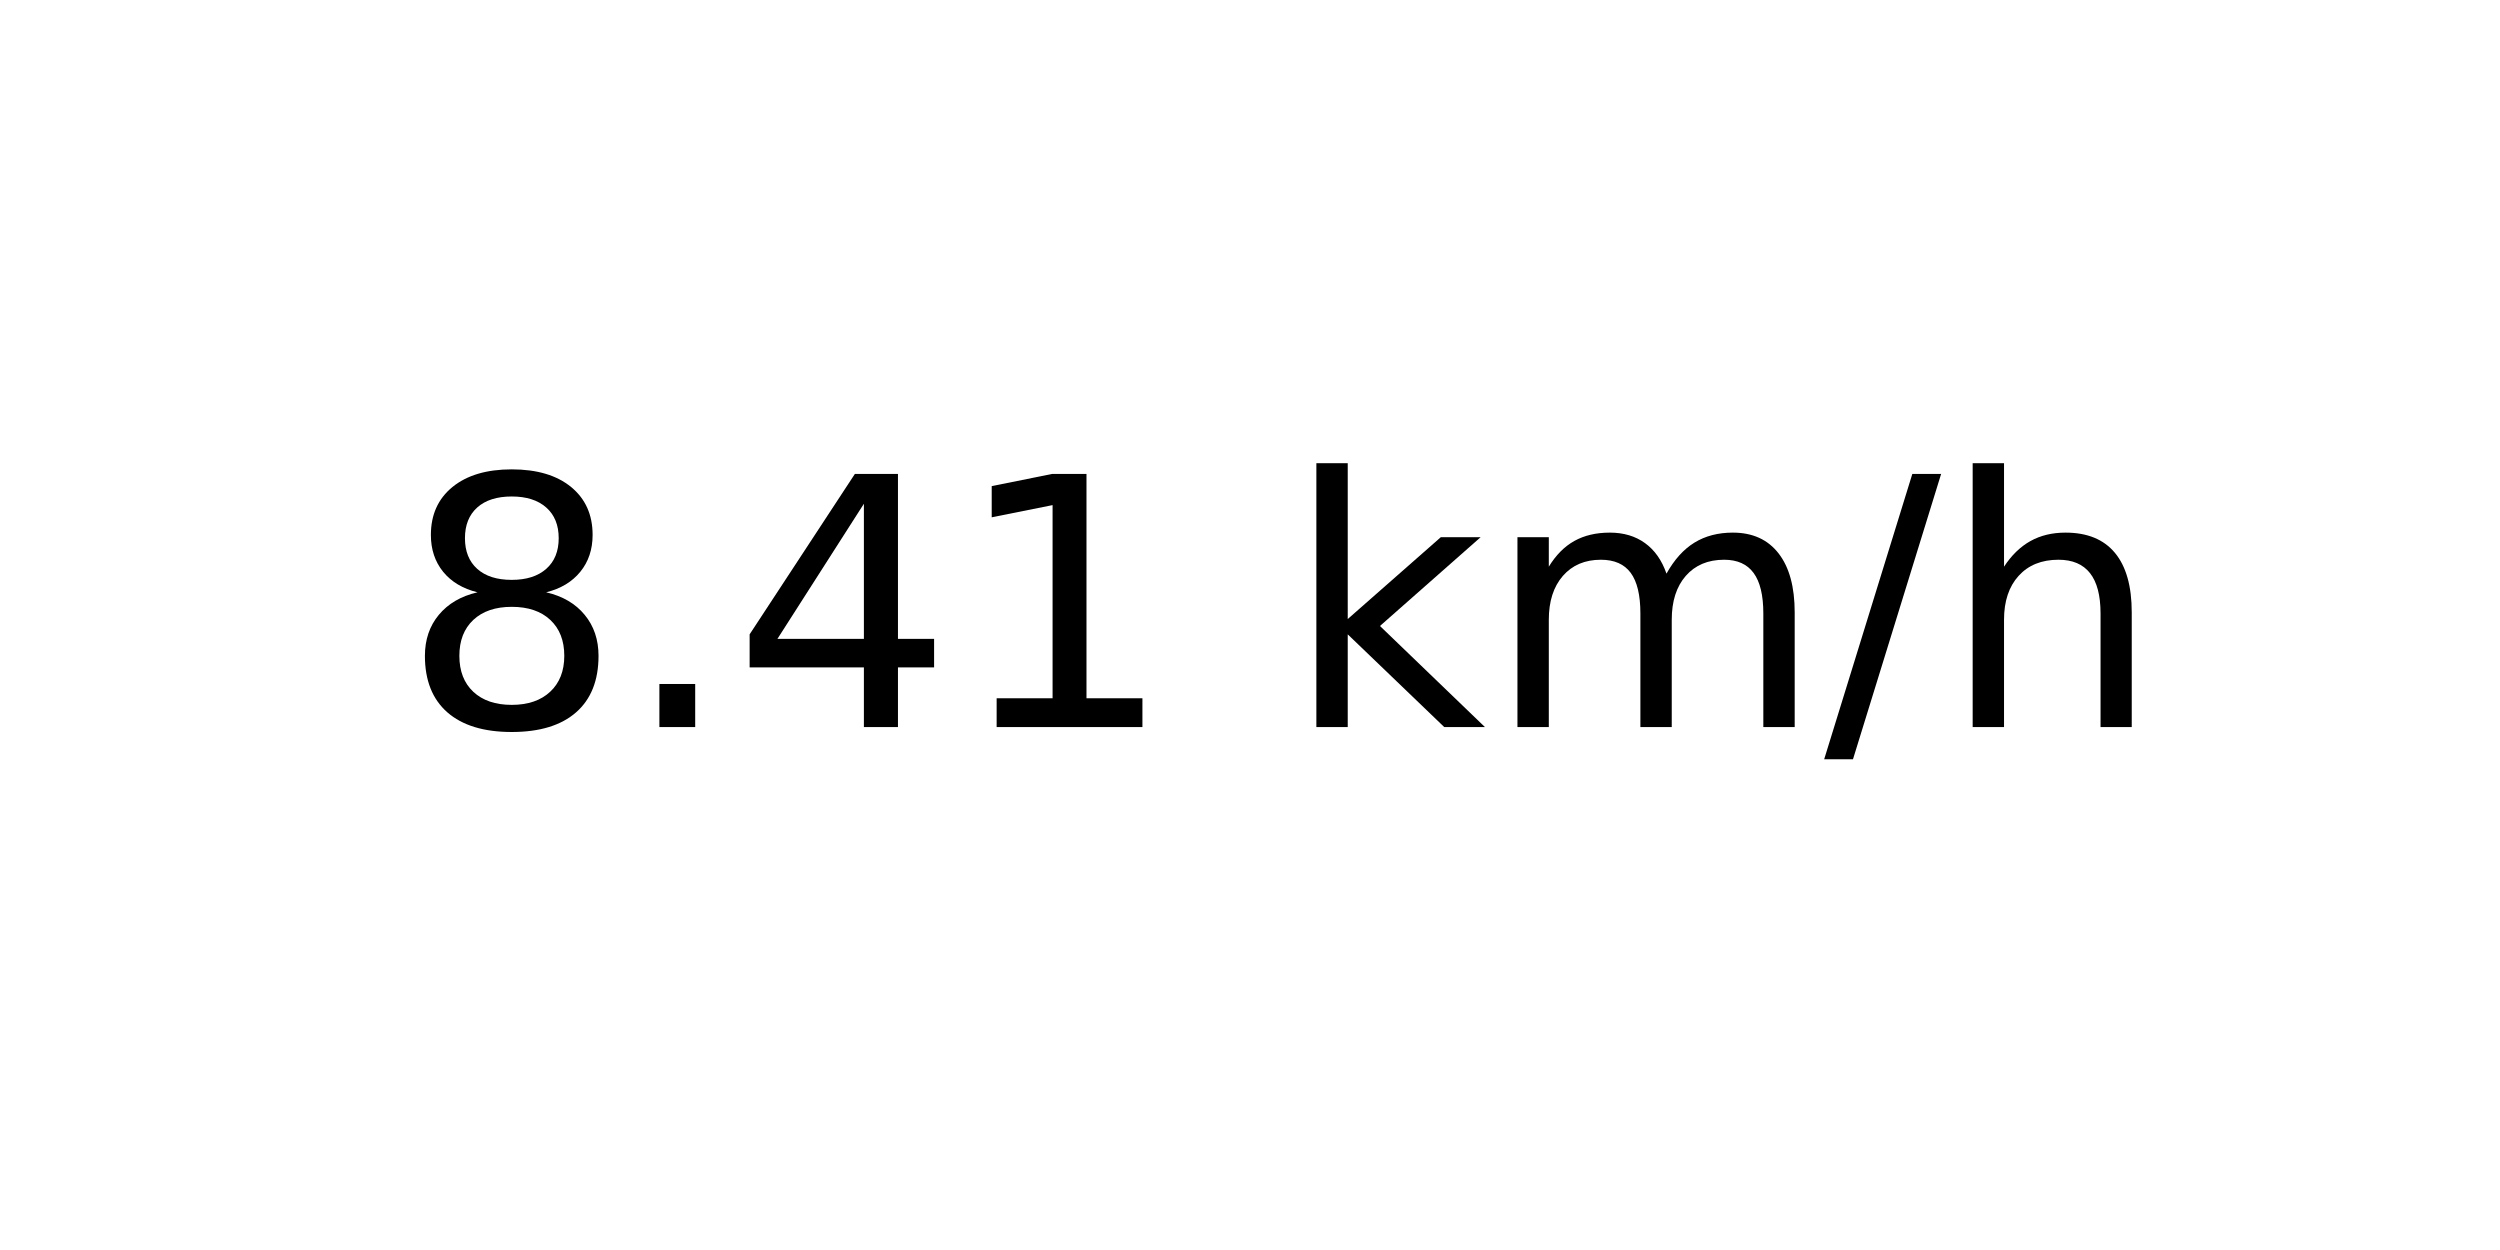
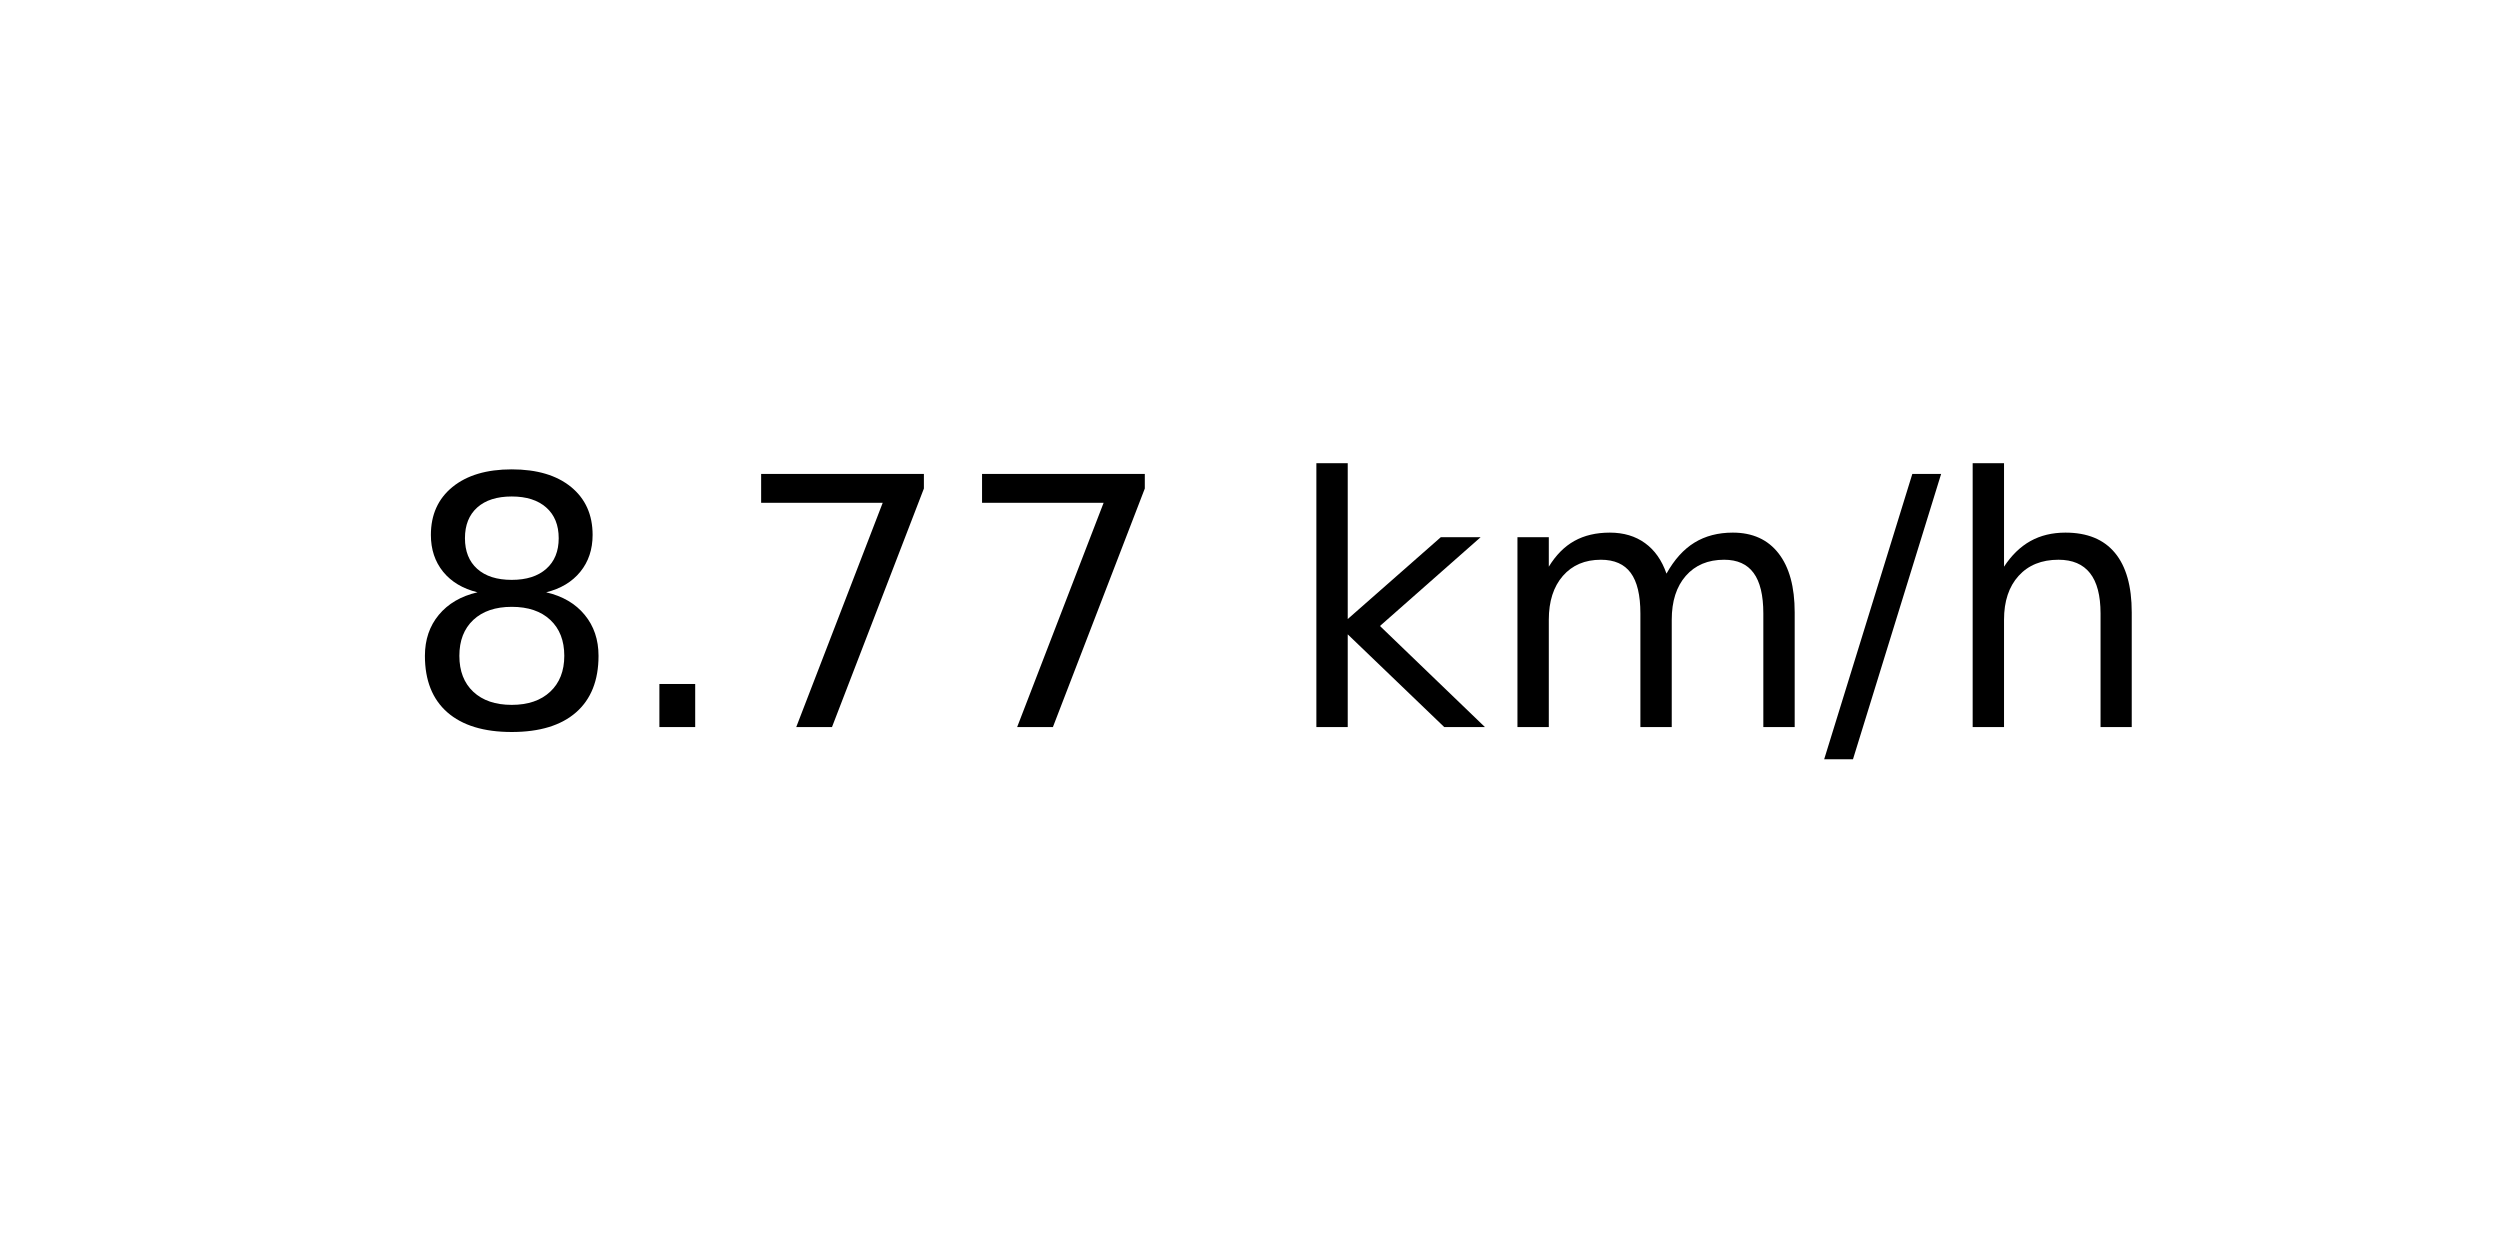
<svg xmlns="http://www.w3.org/2000/svg" xmlns:xlink="http://www.w3.org/1999/xlink" width="72pt" height="36pt" viewBox="0 0 72 36" version="1.1">
  <defs>
    <style type="text/css">*{stroke-linejoin: round; stroke-linecap: butt}</style>
  </defs>
  <g id="figure_1">
    <g id="axes_1">
      <g id="text_1">
        <g transform="translate(11.55937 20.93937) scale(0.1 -0.1)">
          <defs>
            <path id="DejaVuSans-38" d="M 2034 2216  Q 1584 2216 1326 1975  Q 1069 1734 1069 1313  Q 1069 891 1326 650  Q 1584 409 2034 409  Q 2484 409 2743 651  Q 3003 894 3003 1313  Q 3003 1734 2745 1975  Q 2488 2216 2034 2216  z M 1403 2484  Q 997 2584 770 2862  Q 544 3141 544 3541  Q 544 4100 942 4425  Q 1341 4750 2034 4750  Q 2731 4750 3128 4425  Q 3525 4100 3525 3541  Q 3525 3141 3298 2862  Q 3072 2584 2669 2484  Q 3125 2378 3379 2068  Q 3634 1759 3634 1313  Q 3634 634 3220 271  Q 2806 -91 2034 -91  Q 1263 -91 848 271  Q 434 634 434 1313  Q 434 1759 690 2068  Q 947 2378 1403 2484  z M 1172 3481  Q 1172 3119 1398 2916  Q 1625 2713 2034 2713  Q 2441 2713 2670 2916  Q 2900 3119 2900 3481  Q 2900 3844 2670 4047  Q 2441 4250 2034 4250  Q 1625 4250 1398 4047  Q 1172 3844 1172 3481  z " transform="scale(0.015625)" />
            <path id="DejaVuSans-2e" d="M 684 794  L 1344 794  L 1344 0  L 684 0  L 684 794  z " transform="scale(0.015625)" />
-             <path id="DejaVuSans-34" d="M 2419 4116  L 825 1625  L 2419 1625  L 2419 4116  z M 2253 4666  L 3047 4666  L 3047 1625  L 3713 1625  L 3713 1100  L 3047 1100  L 3047 0  L 2419 0  L 2419 1100  L 313 1100  L 313 1709  L 2253 4666  z " transform="scale(0.015625)" />
-             <path id="DejaVuSans-31" d="M 794 531  L 1825 531  L 1825 4091  L 703 3866  L 703 4441  L 1819 4666  L 2450 4666  L 2450 531  L 3481 531  L 3481 0  L 794 0  L 794 531  z " transform="scale(0.015625)" />
+             <path id="DejaVuSans-37" d="M 525 4666  L 3525 4666  L 3525 4397  L 1831 0  L 1172 0  L 2766 4134  L 525 4134  L 525 4666  z " transform="scale(0.015625)" />
            <path id="DejaVuSans-20" transform="scale(0.015625)" />
            <path id="DejaVuSans-6b" d="M 581 4863  L 1159 4863  L 1159 1991  L 2875 3500  L 3609 3500  L 1753 1863  L 3688 0  L 2938 0  L 1159 1709  L 1159 0  L 581 0  L 581 4863  z " transform="scale(0.015625)" />
            <path id="DejaVuSans-6d" d="M 3328 2828  Q 3544 3216 3844 3400  Q 4144 3584 4550 3584  Q 5097 3584 5394 3201  Q 5691 2819 5691 2113  L 5691 0  L 5113 0  L 5113 2094  Q 5113 2597 4934 2840  Q 4756 3084 4391 3084  Q 3944 3084 3684 2787  Q 3425 2491 3425 1978  L 3425 0  L 2847 0  L 2847 2094  Q 2847 2600 2669 2842  Q 2491 3084 2119 3084  Q 1678 3084 1418 2786  Q 1159 2488 1159 1978  L 1159 0  L 581 0  L 581 3500  L 1159 3500  L 1159 2956  Q 1356 3278 1631 3431  Q 1906 3584 2284 3584  Q 2666 3584 2933 3390  Q 3200 3197 3328 2828  z " transform="scale(0.015625)" />
            <path id="DejaVuSans-2f" d="M 1625 4666  L 2156 4666  L 531 -594  L 0 -594  L 1625 4666  z " transform="scale(0.015625)" />
            <path id="DejaVuSans-68" d="M 3513 2113  L 3513 0  L 2938 0  L 2938 2094  Q 2938 2591 2744 2837  Q 2550 3084 2163 3084  Q 1697 3084 1428 2787  Q 1159 2491 1159 1978  L 1159 0  L 581 0  L 581 4863  L 1159 4863  L 1159 2956  Q 1366 3272 1645 3428  Q 1925 3584 2291 3584  Q 2894 3584 3203 3211  Q 3513 2838 3513 2113  z " transform="scale(0.015625)" />
          </defs>
          <use xlink:href="#DejaVuSans-38" />
          <use xlink:href="#DejaVuSans-2e" x="63.623" />
-           <use xlink:href="#DejaVuSans-34" x="95.41" />
-           <use xlink:href="#DejaVuSans-31" x="159.033" />
+           <use xlink:href="#DejaVuSans-37" x="95.41" />
+           <use xlink:href="#DejaVuSans-37" x="159.033" />
          <use xlink:href="#DejaVuSans-20" x="222.656" />
          <use xlink:href="#DejaVuSans-6b" x="254.443" />
          <use xlink:href="#DejaVuSans-6d" x="312.354" />
          <use xlink:href="#DejaVuSans-2f" x="409.766" />
          <use xlink:href="#DejaVuSans-68" x="443.457" />
        </g>
      </g>
    </g>
  </g>
</svg>
